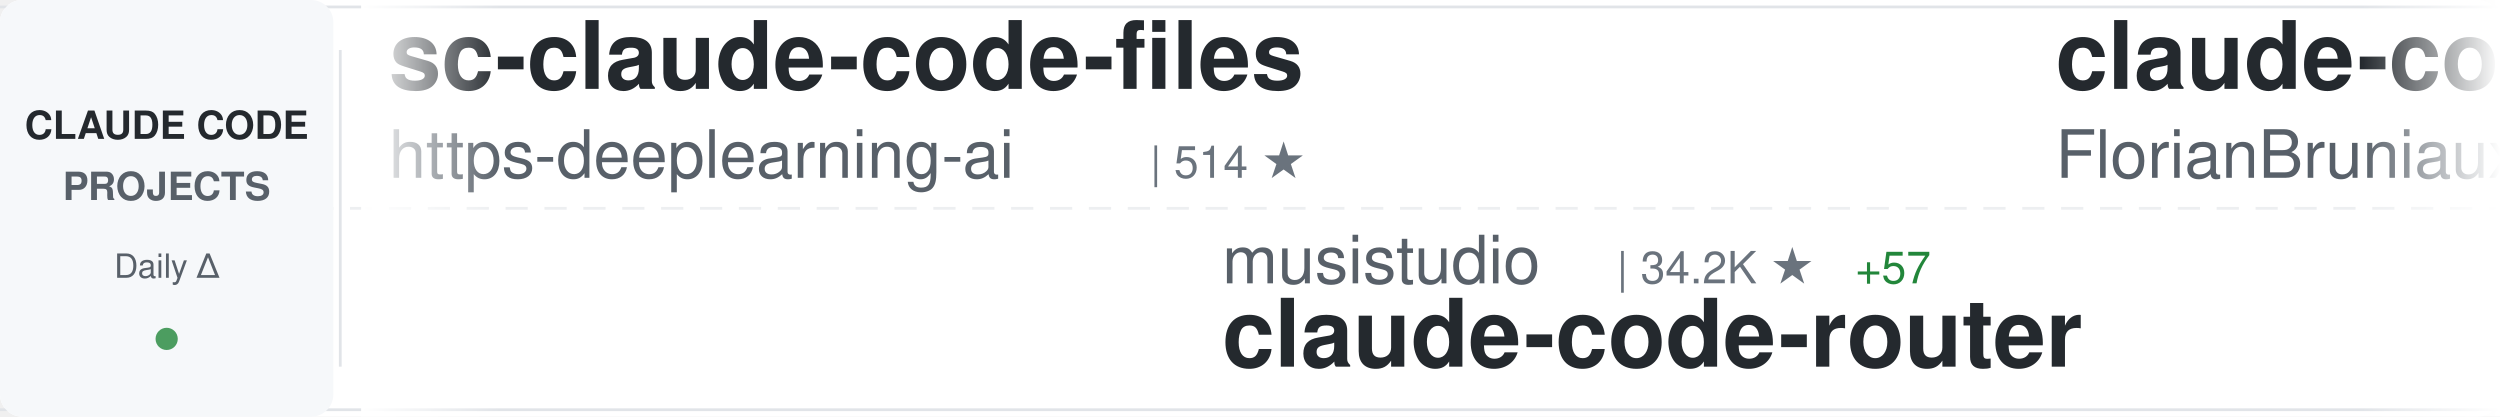
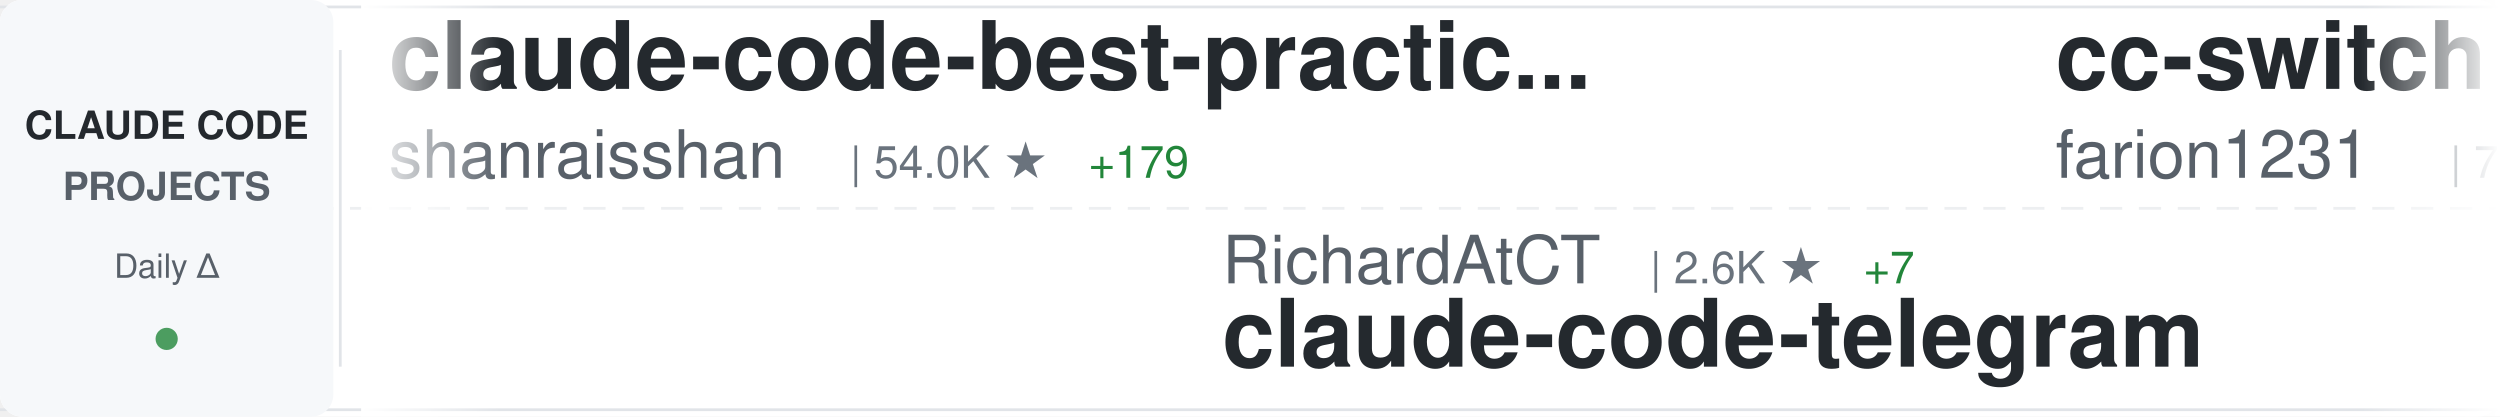
<svg xmlns="http://www.w3.org/2000/svg" width="900" height="150">
  <defs>
    <linearGradient id="awesomeLeftFade" x1="0%" y1="0%" x2="100%" y2="0%">
      <stop offset="0%" style="stop-color:#ffffff;stop-opacity:1" />
      <stop offset="100%" style="stop-color:#ffffff;stop-opacity:0" />
    </linearGradient>
    <linearGradient id="awesomeRightFade" x1="0%" y1="0%" x2="100%" y2="0%">
      <stop offset="0%" style="stop-color:#ffffff;stop-opacity:0" />
      <stop offset="100%" style="stop-color:#ffffff;stop-opacity:1" />
    </linearGradient>
  </defs>
  <rect width="900" height="150" fill="#ffffff" rx="8" />
  <rect x="0" y="2" width="900" height="1" fill="#e1e4e8" />
  <rect x="0" y="147" width="900" height="1" fill="#e1e4e8" />
  <line x1="0" y1="75" x2="900" y2="75" stroke="#e1e4e8" stroke-width="1" stroke-dasharray="8 6" opacity="0.6" />
  <rect x="0" y="0" width="120" height="150" fill="#f6f8fa" rx="8" />
  <text x="60" y="50" font-family="-apple-system, BlinkMacSystemFont, 'Segoe UI', Helvetica, Arial, sans-serif" font-size="14" font-weight="600" fill="#24292e" text-anchor="middle">CLAUDE CODE</text>
  <text x="60" y="72" font-family="-apple-system, BlinkMacSystemFont, 'Segoe UI', Helvetica, Arial, sans-serif" font-size="14" font-weight="600" fill="#586069" text-anchor="middle">PROJECTS</text>
  <text x="60" y="100" font-family="-apple-system, BlinkMacSystemFont, 'Segoe UI', Helvetica, Arial, sans-serif" font-size="12" font-weight="500" fill="#586069" text-anchor="middle">Daily Δ</text>
  <circle cx="60" cy="122" r="4" fill="#22863a" opacity="0.8" />
  <rect x="122" y="18" width="1" height="114" fill="#e1e4e8" />
  <clipPath id="awesomeTickerClip">
    <rect x="130" y="0" width="770" height="150" />
  </clipPath>
  <g clip-path="url(#awesomeTickerClip)">
    <g id="awesomeTickerItems">
      <animateTransform attributeName="transform" attributeType="XML" type="translate" from="0 0" to="-3000 0" dur="54s" repeatCount="indefinite" />
      <g transform="translate(0, 0)">
-         <text x="140" y="32" font-family="-apple-system, BlinkMacSystemFont, 'Segoe UI', Helvetica, Arial, sans-serif" font-size="34" font-weight="600" fill="#24292e">sc-claude-code-files</text>
-         <text x="140" y="64" font-family="-apple-system, BlinkMacSystemFont, 'Segoe UI', Helvetica, Arial, sans-serif" font-size="24" font-weight="400" fill="#586069">https-deeplearning-ai</text>
-         <text x="414" y="64" font-family="-apple-system, BlinkMacSystemFont, 'Segoe UI', Helvetica, Arial, sans-serif" font-size="16" font-weight="500" fill="#6a737d">| 514 ★</text>
+         <text x="140" y="32" font-family="-apple-system, BlinkMacSystemFont, 'Segoe UI', Helvetica, Arial, sans-serif" font-size="34" font-weight="600" fill="#24292e">claude-code-best-practic...</text>
+         <text x="140" y="64" font-family="-apple-system, BlinkMacSystemFont, 'Segoe UI', Helvetica, Arial, sans-serif" font-size="24" font-weight="400" fill="#586069">shanraisshan</text>
+         <text x="306" y="64" font-family="-apple-system, BlinkMacSystemFont, 'Segoe UI', Helvetica, Arial, sans-serif" font-size="16" font-weight="500" fill="#6a737d">| 54.0K ★</text>
+         <text x="392" y="64" font-family="-apple-system, BlinkMacSystemFont, 'Segoe UI', Helvetica, Arial, sans-serif" font-size="16" font-weight="500" fill="#22863a"> +179</text>
      </g>
      <g transform="translate(300, 0)">
-         <text x="140" y="102" font-family="-apple-system, BlinkMacSystemFont, 'Segoe UI', Helvetica, Arial, sans-serif" font-size="24" font-weight="400" fill="#586069">musistudio</text>
-         <text x="282" y="102" font-family="-apple-system, BlinkMacSystemFont, 'Segoe UI', Helvetica, Arial, sans-serif" font-size="16" font-weight="500" fill="#6a737d">| 34.2K ★</text>
-         <text x="368" y="102" font-family="-apple-system, BlinkMacSystemFont, 'Segoe UI', Helvetica, Arial, sans-serif" font-size="16" font-weight="500" fill="#22863a"> +57</text>
-         <text x="140" y="132" font-family="-apple-system, BlinkMacSystemFont, 'Segoe UI', Helvetica, Arial, sans-serif" font-size="34" font-weight="600" fill="#24292e">claude-code-router</text>
+         <text x="140" y="102" font-family="-apple-system, BlinkMacSystemFont, 'Segoe UI', Helvetica, Arial, sans-serif" font-size="24" font-weight="400" fill="#586069">RichardAtCT</text>
+         <text x="294" y="102" font-family="-apple-system, BlinkMacSystemFont, 'Segoe UI', Helvetica, Arial, sans-serif" font-size="16" font-weight="500" fill="#6a737d">| 2.6K ★</text>
+         <text x="371" y="102" font-family="-apple-system, BlinkMacSystemFont, 'Segoe UI', Helvetica, Arial, sans-serif" font-size="16" font-weight="500" fill="#22863a"> +7</text>
+         <text x="140" y="132" font-family="-apple-system, BlinkMacSystemFont, 'Segoe UI', Helvetica, Arial, sans-serif" font-size="34" font-weight="600" fill="#24292e">claude-code-telegram</text>
      </g>
      <g transform="translate(600, 0)">
-         <text x="140" y="32" font-family="-apple-system, BlinkMacSystemFont, 'Segoe UI', Helvetica, Arial, sans-serif" font-size="34" font-weight="600" fill="#24292e">claude-code-ultimate-gui...</text>
-         <text x="140" y="64" font-family="-apple-system, BlinkMacSystemFont, 'Segoe UI', Helvetica, Arial, sans-serif" font-size="24" font-weight="400" fill="#586069">FlorianBruniaux</text>
-         <text x="342" y="64" font-family="-apple-system, BlinkMacSystemFont, 'Segoe UI', Helvetica, Arial, sans-serif" font-size="16" font-weight="500" fill="#6a737d">| 4.4K ★</text>
-         <text x="419" y="64" font-family="-apple-system, BlinkMacSystemFont, 'Segoe UI', Helvetica, Arial, sans-serif" font-size="16" font-weight="500" fill="#22863a"> +14</text>
+         <text x="140" y="32" font-family="-apple-system, BlinkMacSystemFont, 'Segoe UI', Helvetica, Arial, sans-serif" font-size="34" font-weight="600" fill="#24292e">cc-switch</text>
+         <text x="140" y="64" font-family="-apple-system, BlinkMacSystemFont, 'Segoe UI', Helvetica, Arial, sans-serif" font-size="24" font-weight="400" fill="#586069">farion1231</text>
+         <text x="282" y="64" font-family="-apple-system, BlinkMacSystemFont, 'Segoe UI', Helvetica, Arial, sans-serif" font-size="16" font-weight="500" fill="#6a737d">| 76.6K ★</text>
+         <text x="368" y="64" font-family="-apple-system, BlinkMacSystemFont, 'Segoe UI', Helvetica, Arial, sans-serif" font-size="16" font-weight="500" fill="#22863a"> +898</text>
      </g>
      <g transform="translate(900, 0)">
-         <text x="140" y="102" font-family="-apple-system, BlinkMacSystemFont, 'Segoe UI', Helvetica, Arial, sans-serif" font-size="24" font-weight="400" fill="#586069">VoltAgent</text>
-         <text x="270" y="102" font-family="-apple-system, BlinkMacSystemFont, 'Segoe UI', Helvetica, Arial, sans-serif" font-size="16" font-weight="500" fill="#6a737d">| 20.2K ★</text>
-         <text x="356" y="102" font-family="-apple-system, BlinkMacSystemFont, 'Segoe UI', Helvetica, Arial, sans-serif" font-size="16" font-weight="500" fill="#22863a"> +80</text>
-         <text x="140" y="132" font-family="-apple-system, BlinkMacSystemFont, 'Segoe UI', Helvetica, Arial, sans-serif" font-size="34" font-weight="600" fill="#24292e">awesome-claude-code-suba...</text>
+         <text x="140" y="102" font-family="-apple-system, BlinkMacSystemFont, 'Segoe UI', Helvetica, Arial, sans-serif" font-size="24" font-weight="400" fill="#586069">jarmuine</text>
+         <text x="258" y="102" font-family="-apple-system, BlinkMacSystemFont, 'Segoe UI', Helvetica, Arial, sans-serif" font-size="16" font-weight="500" fill="#6a737d">| 2.2K ★</text>
+         <text x="335" y="102" font-family="-apple-system, BlinkMacSystemFont, 'Segoe UI', Helvetica, Arial, sans-serif" font-size="16" font-weight="500" fill="#22863a"> +3</text>
+         <text x="140" y="132" font-family="-apple-system, BlinkMacSystemFont, 'Segoe UI', Helvetica, Arial, sans-serif" font-size="34" font-weight="600" fill="#24292e">claude-code</text>
      </g>
      <g transform="translate(1200, 0)">
-         <text x="140" y="32" font-family="-apple-system, BlinkMacSystemFont, 'Segoe UI', Helvetica, Arial, sans-serif" font-size="34" font-weight="600" fill="#24292e">claude-code-source</text>
-         <text x="140" y="64" font-family="-apple-system, BlinkMacSystemFont, 'Segoe UI', Helvetica, Arial, sans-serif" font-size="24" font-weight="400" fill="#586069">AprilNEA</text>
-         <text x="258" y="64" font-family="-apple-system, BlinkMacSystemFont, 'Segoe UI', Helvetica, Arial, sans-serif" font-size="16" font-weight="500" fill="#6a737d">| 383 ★</text>
+         <text x="140" y="32" font-family="-apple-system, BlinkMacSystemFont, 'Segoe UI', Helvetica, Arial, sans-serif" font-size="34" font-weight="600" fill="#24292e">claude-code</text>
+         <text x="140" y="64" font-family="-apple-system, BlinkMacSystemFont, 'Segoe UI', Helvetica, Arial, sans-serif" font-size="24" font-weight="400" fill="#586069">RishabhK103</text>
+         <text x="294" y="64" font-family="-apple-system, BlinkMacSystemFont, 'Segoe UI', Helvetica, Arial, sans-serif" font-size="16" font-weight="500" fill="#6a737d">| 84 ★</text>
      </g>
      <g transform="translate(1500, 0)">
-         <text x="140" y="102" font-family="-apple-system, BlinkMacSystemFont, 'Segoe UI', Helvetica, Arial, sans-serif" font-size="24" font-weight="400" fill="#586069">diet103</text>
-         <text x="246" y="102" font-family="-apple-system, BlinkMacSystemFont, 'Segoe UI', Helvetica, Arial, sans-serif" font-size="16" font-weight="500" fill="#6a737d">| 9.7K ★</text>
-         <text x="323" y="102" font-family="-apple-system, BlinkMacSystemFont, 'Segoe UI', Helvetica, Arial, sans-serif" font-size="16" font-weight="500" fill="#22863a"> +5</text>
-         <text x="140" y="132" font-family="-apple-system, BlinkMacSystemFont, 'Segoe UI', Helvetica, Arial, sans-serif" font-size="34" font-weight="600" fill="#24292e">claude-code-infrastructu...</text>
+         <text x="140" y="102" font-family="-apple-system, BlinkMacSystemFont, 'Segoe UI', Helvetica, Arial, sans-serif" font-size="24" font-weight="400" fill="#586069">wanshuiyin</text>
+         <text x="282" y="102" font-family="-apple-system, BlinkMacSystemFont, 'Segoe UI', Helvetica, Arial, sans-serif" font-size="16" font-weight="500" fill="#6a737d">| 10.2K ★</text>
+         <text x="368" y="102" font-family="-apple-system, BlinkMacSystemFont, 'Segoe UI', Helvetica, Arial, sans-serif" font-size="16" font-weight="500" fill="#22863a"> +119</text>
+         <text x="140" y="132" font-family="-apple-system, BlinkMacSystemFont, 'Segoe UI', Helvetica, Arial, sans-serif" font-size="34" font-weight="600" fill="#24292e">Auto-claude-code-researc...</text>
      </g>
      <g transform="translate(1800, 0)">
-         <text x="140" y="32" font-family="-apple-system, BlinkMacSystemFont, 'Segoe UI', Helvetica, Arial, sans-serif" font-size="34" font-weight="600" fill="#24292e">claude-code-source-code</text>
-         <text x="140" y="64" font-family="-apple-system, BlinkMacSystemFont, 'Segoe UI', Helvetica, Arial, sans-serif" font-size="24" font-weight="400" fill="#586069">777genius</text>
-         <text x="270" y="64" font-family="-apple-system, BlinkMacSystemFont, 'Segoe UI', Helvetica, Arial, sans-serif" font-size="16" font-weight="500" fill="#6a737d">| 913 ★</text>
+         <text x="140" y="32" font-family="-apple-system, BlinkMacSystemFont, 'Segoe UI', Helvetica, Arial, sans-serif" font-size="34" font-weight="600" fill="#24292e">andrej-karpathy-skills</text>
+         <text x="140" y="64" font-family="-apple-system, BlinkMacSystemFont, 'Segoe UI', Helvetica, Arial, sans-serif" font-size="24" font-weight="400" fill="#586069">multica-ai</text>
+         <text x="282" y="64" font-family="-apple-system, BlinkMacSystemFont, 'Segoe UI', Helvetica, Arial, sans-serif" font-size="16" font-weight="500" fill="#6a737d">| 141.1K ★</text>
+         <text x="377" y="64" font-family="-apple-system, BlinkMacSystemFont, 'Segoe UI', Helvetica, Arial, sans-serif" font-size="16" font-weight="500" fill="#22863a"> +2.9K</text>
      </g>
      <g transform="translate(2100, 0)">
-         <text x="140" y="102" font-family="-apple-system, BlinkMacSystemFont, 'Segoe UI', Helvetica, Arial, sans-serif" font-size="24" font-weight="400" fill="#586069">freestylefly</text>
-         <text x="306" y="102" font-family="-apple-system, BlinkMacSystemFont, 'Segoe UI', Helvetica, Arial, sans-serif" font-size="16" font-weight="500" fill="#6a737d">| 125 ★</text>
-         <text x="140" y="132" font-family="-apple-system, BlinkMacSystemFont, 'Segoe UI', Helvetica, Arial, sans-serif" font-size="34" font-weight="600" fill="#24292e">claude-code</text>
+         <text x="140" y="102" font-family="-apple-system, BlinkMacSystemFont, 'Segoe UI', Helvetica, Arial, sans-serif" font-size="24" font-weight="400" fill="#586069">huangserva</text>
+         <text x="282" y="102" font-family="-apple-system, BlinkMacSystemFont, 'Segoe UI', Helvetica, Arial, sans-serif" font-size="16" font-weight="500" fill="#6a737d">| 588 ★</text>
+         <text x="140" y="132" font-family="-apple-system, BlinkMacSystemFont, 'Segoe UI', Helvetica, Arial, sans-serif" font-size="34" font-weight="600" fill="#24292e">claude-code-cli</text>
      </g>
      <g transform="translate(2400, 0)">
-         <text x="140" y="32" font-family="-apple-system, BlinkMacSystemFont, 'Segoe UI', Helvetica, Arial, sans-serif" font-size="34" font-weight="600" fill="#24292e">how-claude-code-works</text>
-         <text x="140" y="64" font-family="-apple-system, BlinkMacSystemFont, 'Segoe UI', Helvetica, Arial, sans-serif" font-size="24" font-weight="400" fill="#586069">Windy3f3f3f3f</text>
-         <text x="318" y="64" font-family="-apple-system, BlinkMacSystemFont, 'Segoe UI', Helvetica, Arial, sans-serif" font-size="16" font-weight="500" fill="#6a737d">| 2.4K ★</text>
-         <text x="395" y="64" font-family="-apple-system, BlinkMacSystemFont, 'Segoe UI', Helvetica, Arial, sans-serif" font-size="16" font-weight="500" fill="#22863a"> +11</text>
+         <text x="140" y="32" font-family="-apple-system, BlinkMacSystemFont, 'Segoe UI', Helvetica, Arial, sans-serif" font-size="34" font-weight="600" fill="#24292e">claude-code-rev</text>
+         <text x="140" y="64" font-family="-apple-system, BlinkMacSystemFont, 'Segoe UI', Helvetica, Arial, sans-serif" font-size="24" font-weight="400" fill="#586069">oboard</text>
+         <text x="234" y="64" font-family="-apple-system, BlinkMacSystemFont, 'Segoe UI', Helvetica, Arial, sans-serif" font-size="16" font-weight="500" fill="#6a737d">| 3.1K ★</text>
+         <text x="311" y="64" font-family="-apple-system, BlinkMacSystemFont, 'Segoe UI', Helvetica, Arial, sans-serif" font-size="16" font-weight="500" fill="#22863a"> +5</text>
      </g>
      <g transform="translate(2700, 0)">
-         <text x="140" y="102" font-family="-apple-system, BlinkMacSystemFont, 'Segoe UI', Helvetica, Arial, sans-serif" font-size="24" font-weight="400" fill="#586069">router-for-me</text>
-         <text x="318" y="102" font-family="-apple-system, BlinkMacSystemFont, 'Segoe UI', Helvetica, Arial, sans-serif" font-size="16" font-weight="500" fill="#6a737d">| 33.8K ★</text>
-         <text x="404" y="102" font-family="-apple-system, BlinkMacSystemFont, 'Segoe UI', Helvetica, Arial, sans-serif" font-size="16" font-weight="500" fill="#22863a"> +231</text>
-         <text x="140" y="132" font-family="-apple-system, BlinkMacSystemFont, 'Segoe UI', Helvetica, Arial, sans-serif" font-size="34" font-weight="600" fill="#24292e">CLIProxyAPI</text>
+         <text x="140" y="102" font-family="-apple-system, BlinkMacSystemFont, 'Segoe UI', Helvetica, Arial, sans-serif" font-size="24" font-weight="400" fill="#586069">Cranot</text>
+         <text x="234" y="102" font-family="-apple-system, BlinkMacSystemFont, 'Segoe UI', Helvetica, Arial, sans-serif" font-size="16" font-weight="500" fill="#6a737d">| 2.8K ★</text>
+         <text x="311" y="102" font-family="-apple-system, BlinkMacSystemFont, 'Segoe UI', Helvetica, Arial, sans-serif" font-size="16" font-weight="500" fill="#22863a"> +1</text>
+         <text x="140" y="132" font-family="-apple-system, BlinkMacSystemFont, 'Segoe UI', Helvetica, Arial, sans-serif" font-size="34" font-weight="600" fill="#24292e">claude-code-guide</text>
      </g>
      <g transform="translate(3000, 0)">
-         <text x="140" y="32" font-family="-apple-system, BlinkMacSystemFont, 'Segoe UI', Helvetica, Arial, sans-serif" font-size="34" font-weight="600" fill="#24292e">sc-claude-code-files</text>
-         <text x="140" y="64" font-family="-apple-system, BlinkMacSystemFont, 'Segoe UI', Helvetica, Arial, sans-serif" font-size="24" font-weight="400" fill="#586069">https-deeplearning-ai</text>
-         <text x="414" y="64" font-family="-apple-system, BlinkMacSystemFont, 'Segoe UI', Helvetica, Arial, sans-serif" font-size="16" font-weight="500" fill="#6a737d">| 514 ★</text>
+         <text x="140" y="32" font-family="-apple-system, BlinkMacSystemFont, 'Segoe UI', Helvetica, Arial, sans-serif" font-size="34" font-weight="600" fill="#24292e">claude-code-best-practic...</text>
+         <text x="140" y="64" font-family="-apple-system, BlinkMacSystemFont, 'Segoe UI', Helvetica, Arial, sans-serif" font-size="24" font-weight="400" fill="#586069">shanraisshan</text>
+         <text x="306" y="64" font-family="-apple-system, BlinkMacSystemFont, 'Segoe UI', Helvetica, Arial, sans-serif" font-size="16" font-weight="500" fill="#6a737d">| 54.0K ★</text>
+         <text x="392" y="64" font-family="-apple-system, BlinkMacSystemFont, 'Segoe UI', Helvetica, Arial, sans-serif" font-size="16" font-weight="500" fill="#22863a"> +179</text>
      </g>
      <g transform="translate(3300, 0)">
-         <text x="140" y="102" font-family="-apple-system, BlinkMacSystemFont, 'Segoe UI', Helvetica, Arial, sans-serif" font-size="24" font-weight="400" fill="#586069">musistudio</text>
-         <text x="282" y="102" font-family="-apple-system, BlinkMacSystemFont, 'Segoe UI', Helvetica, Arial, sans-serif" font-size="16" font-weight="500" fill="#6a737d">| 34.2K ★</text>
-         <text x="368" y="102" font-family="-apple-system, BlinkMacSystemFont, 'Segoe UI', Helvetica, Arial, sans-serif" font-size="16" font-weight="500" fill="#22863a"> +57</text>
-         <text x="140" y="132" font-family="-apple-system, BlinkMacSystemFont, 'Segoe UI', Helvetica, Arial, sans-serif" font-size="34" font-weight="600" fill="#24292e">claude-code-router</text>
+         <text x="140" y="102" font-family="-apple-system, BlinkMacSystemFont, 'Segoe UI', Helvetica, Arial, sans-serif" font-size="24" font-weight="400" fill="#586069">RichardAtCT</text>
+         <text x="294" y="102" font-family="-apple-system, BlinkMacSystemFont, 'Segoe UI', Helvetica, Arial, sans-serif" font-size="16" font-weight="500" fill="#6a737d">| 2.6K ★</text>
+         <text x="371" y="102" font-family="-apple-system, BlinkMacSystemFont, 'Segoe UI', Helvetica, Arial, sans-serif" font-size="16" font-weight="500" fill="#22863a"> +7</text>
+         <text x="140" y="132" font-family="-apple-system, BlinkMacSystemFont, 'Segoe UI', Helvetica, Arial, sans-serif" font-size="34" font-weight="600" fill="#24292e">claude-code-telegram</text>
      </g>
      <g transform="translate(3600, 0)">
-         <text x="140" y="32" font-family="-apple-system, BlinkMacSystemFont, 'Segoe UI', Helvetica, Arial, sans-serif" font-size="34" font-weight="600" fill="#24292e">claude-code-ultimate-gui...</text>
-         <text x="140" y="64" font-family="-apple-system, BlinkMacSystemFont, 'Segoe UI', Helvetica, Arial, sans-serif" font-size="24" font-weight="400" fill="#586069">FlorianBruniaux</text>
-         <text x="342" y="64" font-family="-apple-system, BlinkMacSystemFont, 'Segoe UI', Helvetica, Arial, sans-serif" font-size="16" font-weight="500" fill="#6a737d">| 4.4K ★</text>
-         <text x="419" y="64" font-family="-apple-system, BlinkMacSystemFont, 'Segoe UI', Helvetica, Arial, sans-serif" font-size="16" font-weight="500" fill="#22863a"> +14</text>
+         <text x="140" y="32" font-family="-apple-system, BlinkMacSystemFont, 'Segoe UI', Helvetica, Arial, sans-serif" font-size="34" font-weight="600" fill="#24292e">cc-switch</text>
+         <text x="140" y="64" font-family="-apple-system, BlinkMacSystemFont, 'Segoe UI', Helvetica, Arial, sans-serif" font-size="24" font-weight="400" fill="#586069">farion1231</text>
+         <text x="282" y="64" font-family="-apple-system, BlinkMacSystemFont, 'Segoe UI', Helvetica, Arial, sans-serif" font-size="16" font-weight="500" fill="#6a737d">| 76.6K ★</text>
+         <text x="368" y="64" font-family="-apple-system, BlinkMacSystemFont, 'Segoe UI', Helvetica, Arial, sans-serif" font-size="16" font-weight="500" fill="#22863a"> +898</text>
      </g>
      <g transform="translate(3900, 0)">
-         <text x="140" y="102" font-family="-apple-system, BlinkMacSystemFont, 'Segoe UI', Helvetica, Arial, sans-serif" font-size="24" font-weight="400" fill="#586069">VoltAgent</text>
-         <text x="270" y="102" font-family="-apple-system, BlinkMacSystemFont, 'Segoe UI', Helvetica, Arial, sans-serif" font-size="16" font-weight="500" fill="#6a737d">| 20.2K ★</text>
-         <text x="356" y="102" font-family="-apple-system, BlinkMacSystemFont, 'Segoe UI', Helvetica, Arial, sans-serif" font-size="16" font-weight="500" fill="#22863a"> +80</text>
-         <text x="140" y="132" font-family="-apple-system, BlinkMacSystemFont, 'Segoe UI', Helvetica, Arial, sans-serif" font-size="34" font-weight="600" fill="#24292e">awesome-claude-code-suba...</text>
+         <text x="140" y="102" font-family="-apple-system, BlinkMacSystemFont, 'Segoe UI', Helvetica, Arial, sans-serif" font-size="24" font-weight="400" fill="#586069">jarmuine</text>
+         <text x="258" y="102" font-family="-apple-system, BlinkMacSystemFont, 'Segoe UI', Helvetica, Arial, sans-serif" font-size="16" font-weight="500" fill="#6a737d">| 2.2K ★</text>
+         <text x="335" y="102" font-family="-apple-system, BlinkMacSystemFont, 'Segoe UI', Helvetica, Arial, sans-serif" font-size="16" font-weight="500" fill="#22863a"> +3</text>
+         <text x="140" y="132" font-family="-apple-system, BlinkMacSystemFont, 'Segoe UI', Helvetica, Arial, sans-serif" font-size="34" font-weight="600" fill="#24292e">claude-code</text>
      </g>
    </g>
  </g>
  <rect x="130" y="0" width="50" height="150" fill="url(#awesomeLeftFade)" />
  <rect x="850" y="0" width="50" height="150" fill="url(#awesomeRightFade)" />
</svg>
